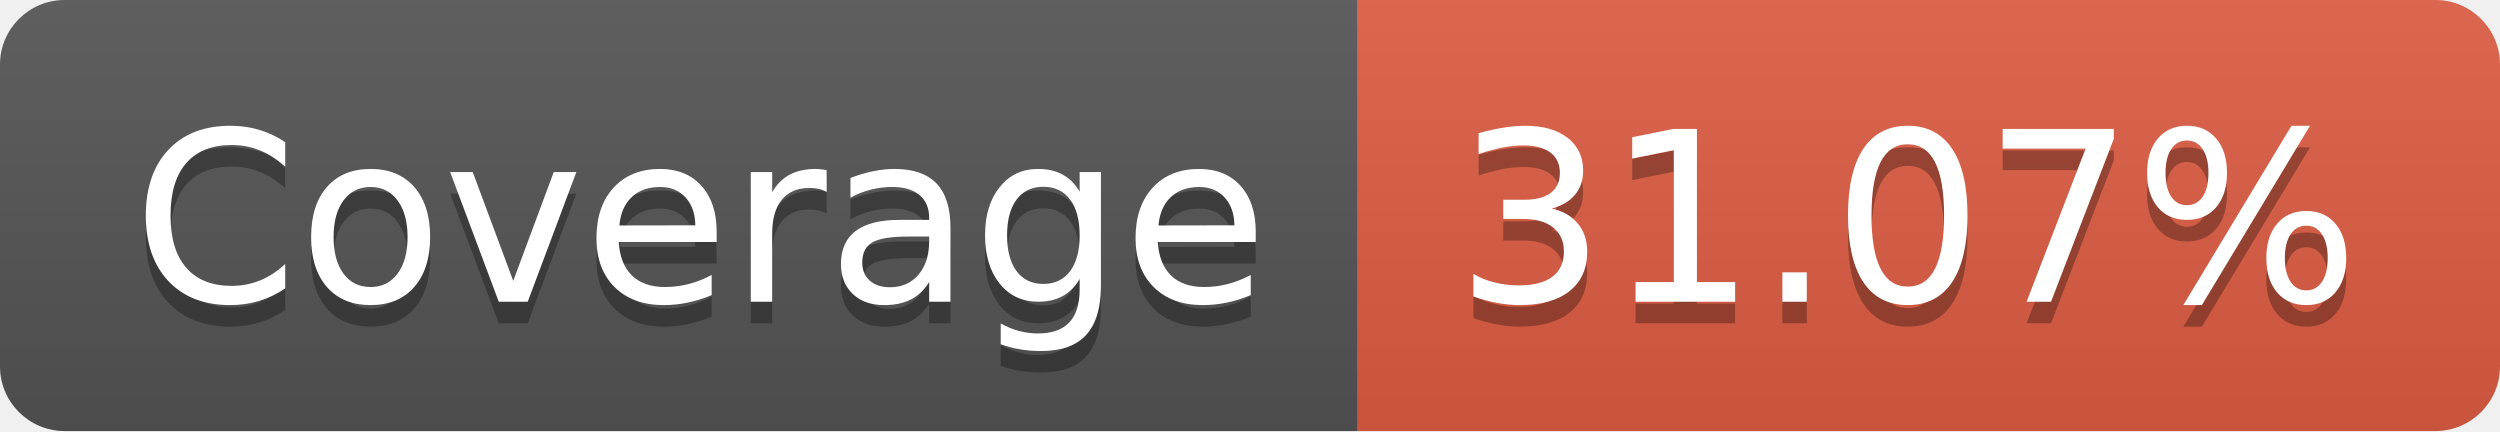
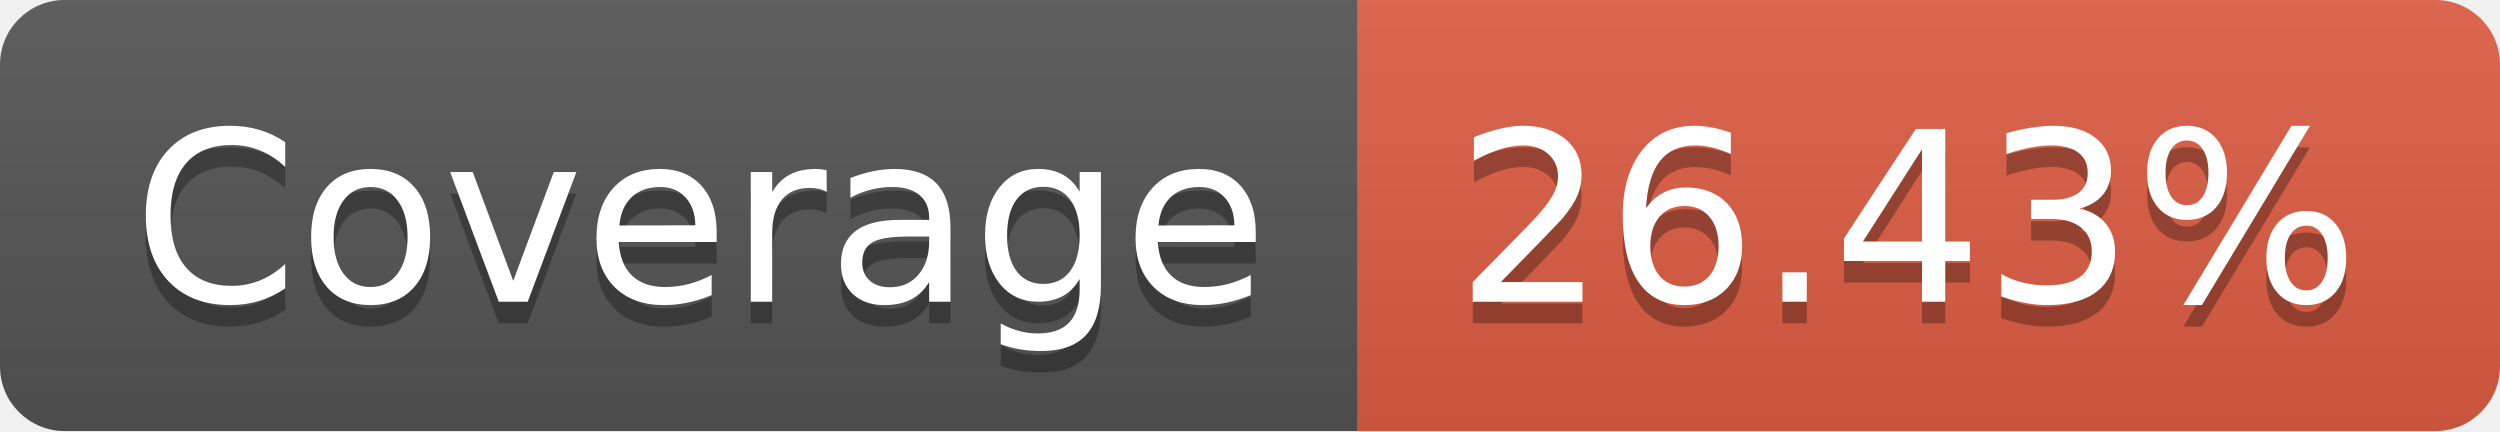
- <svg xmlns="http://www.w3.org/2000/svg" width="116" height="20" role="img" aria-label="Coverage: 31.07%">
+ <svg xmlns="http://www.w3.org/2000/svg" width="116" height="20" role="img" aria-label="Coverage: 26.43%">
  <linearGradient id="s" x2="0" y2="100%">
    <stop offset="0" stop-color="#bbb" stop-opacity=".1" />
    <stop offset="1" stop-opacity=".1" />
  </linearGradient>
  <clipPath id="r">
    <rect width="116" height="20" rx="3" fill="#fff" />
  </clipPath>
  <g clip-path="url(#r)">
    <rect width="63" height="20" fill="#555" />
    <rect x="63" width="53" height="20" fill="#e05d44" />
    <rect width="116" height="20" fill="url(#s)" />
  </g>
  <g fill="#fff" text-anchor="middle" font-family="Verdana,Geneva,DejaVu Sans,sans-serif" text-rendering="geometricPrecision" font-size="110">
    <text aria-hidden="true" x="325" y="150" fill="#010101" fill-opacity=".3" transform="scale(.1)" textLength="530">Coverage</text>
    <text x="325" y="140" transform="scale(.1)" fill="#fff" textLength="530">Coverage</text>
-     <text aria-hidden="true" x="885" y="150" fill="#010101" fill-opacity=".3" transform="scale(.1)" textLength="430">31.07%</text>
-     <text x="885" y="140" transform="scale(.1)" fill="#fff" textLength="430">31.07%</text>
+     <text aria-hidden="true" x="885" y="150" fill="#010101" fill-opacity=".3" transform="scale(.1)" textLength="430">26.43%</text>
+     <text x="885" y="140" transform="scale(.1)" fill="#fff" textLength="430">26.43%</text>
  </g>
</svg>
